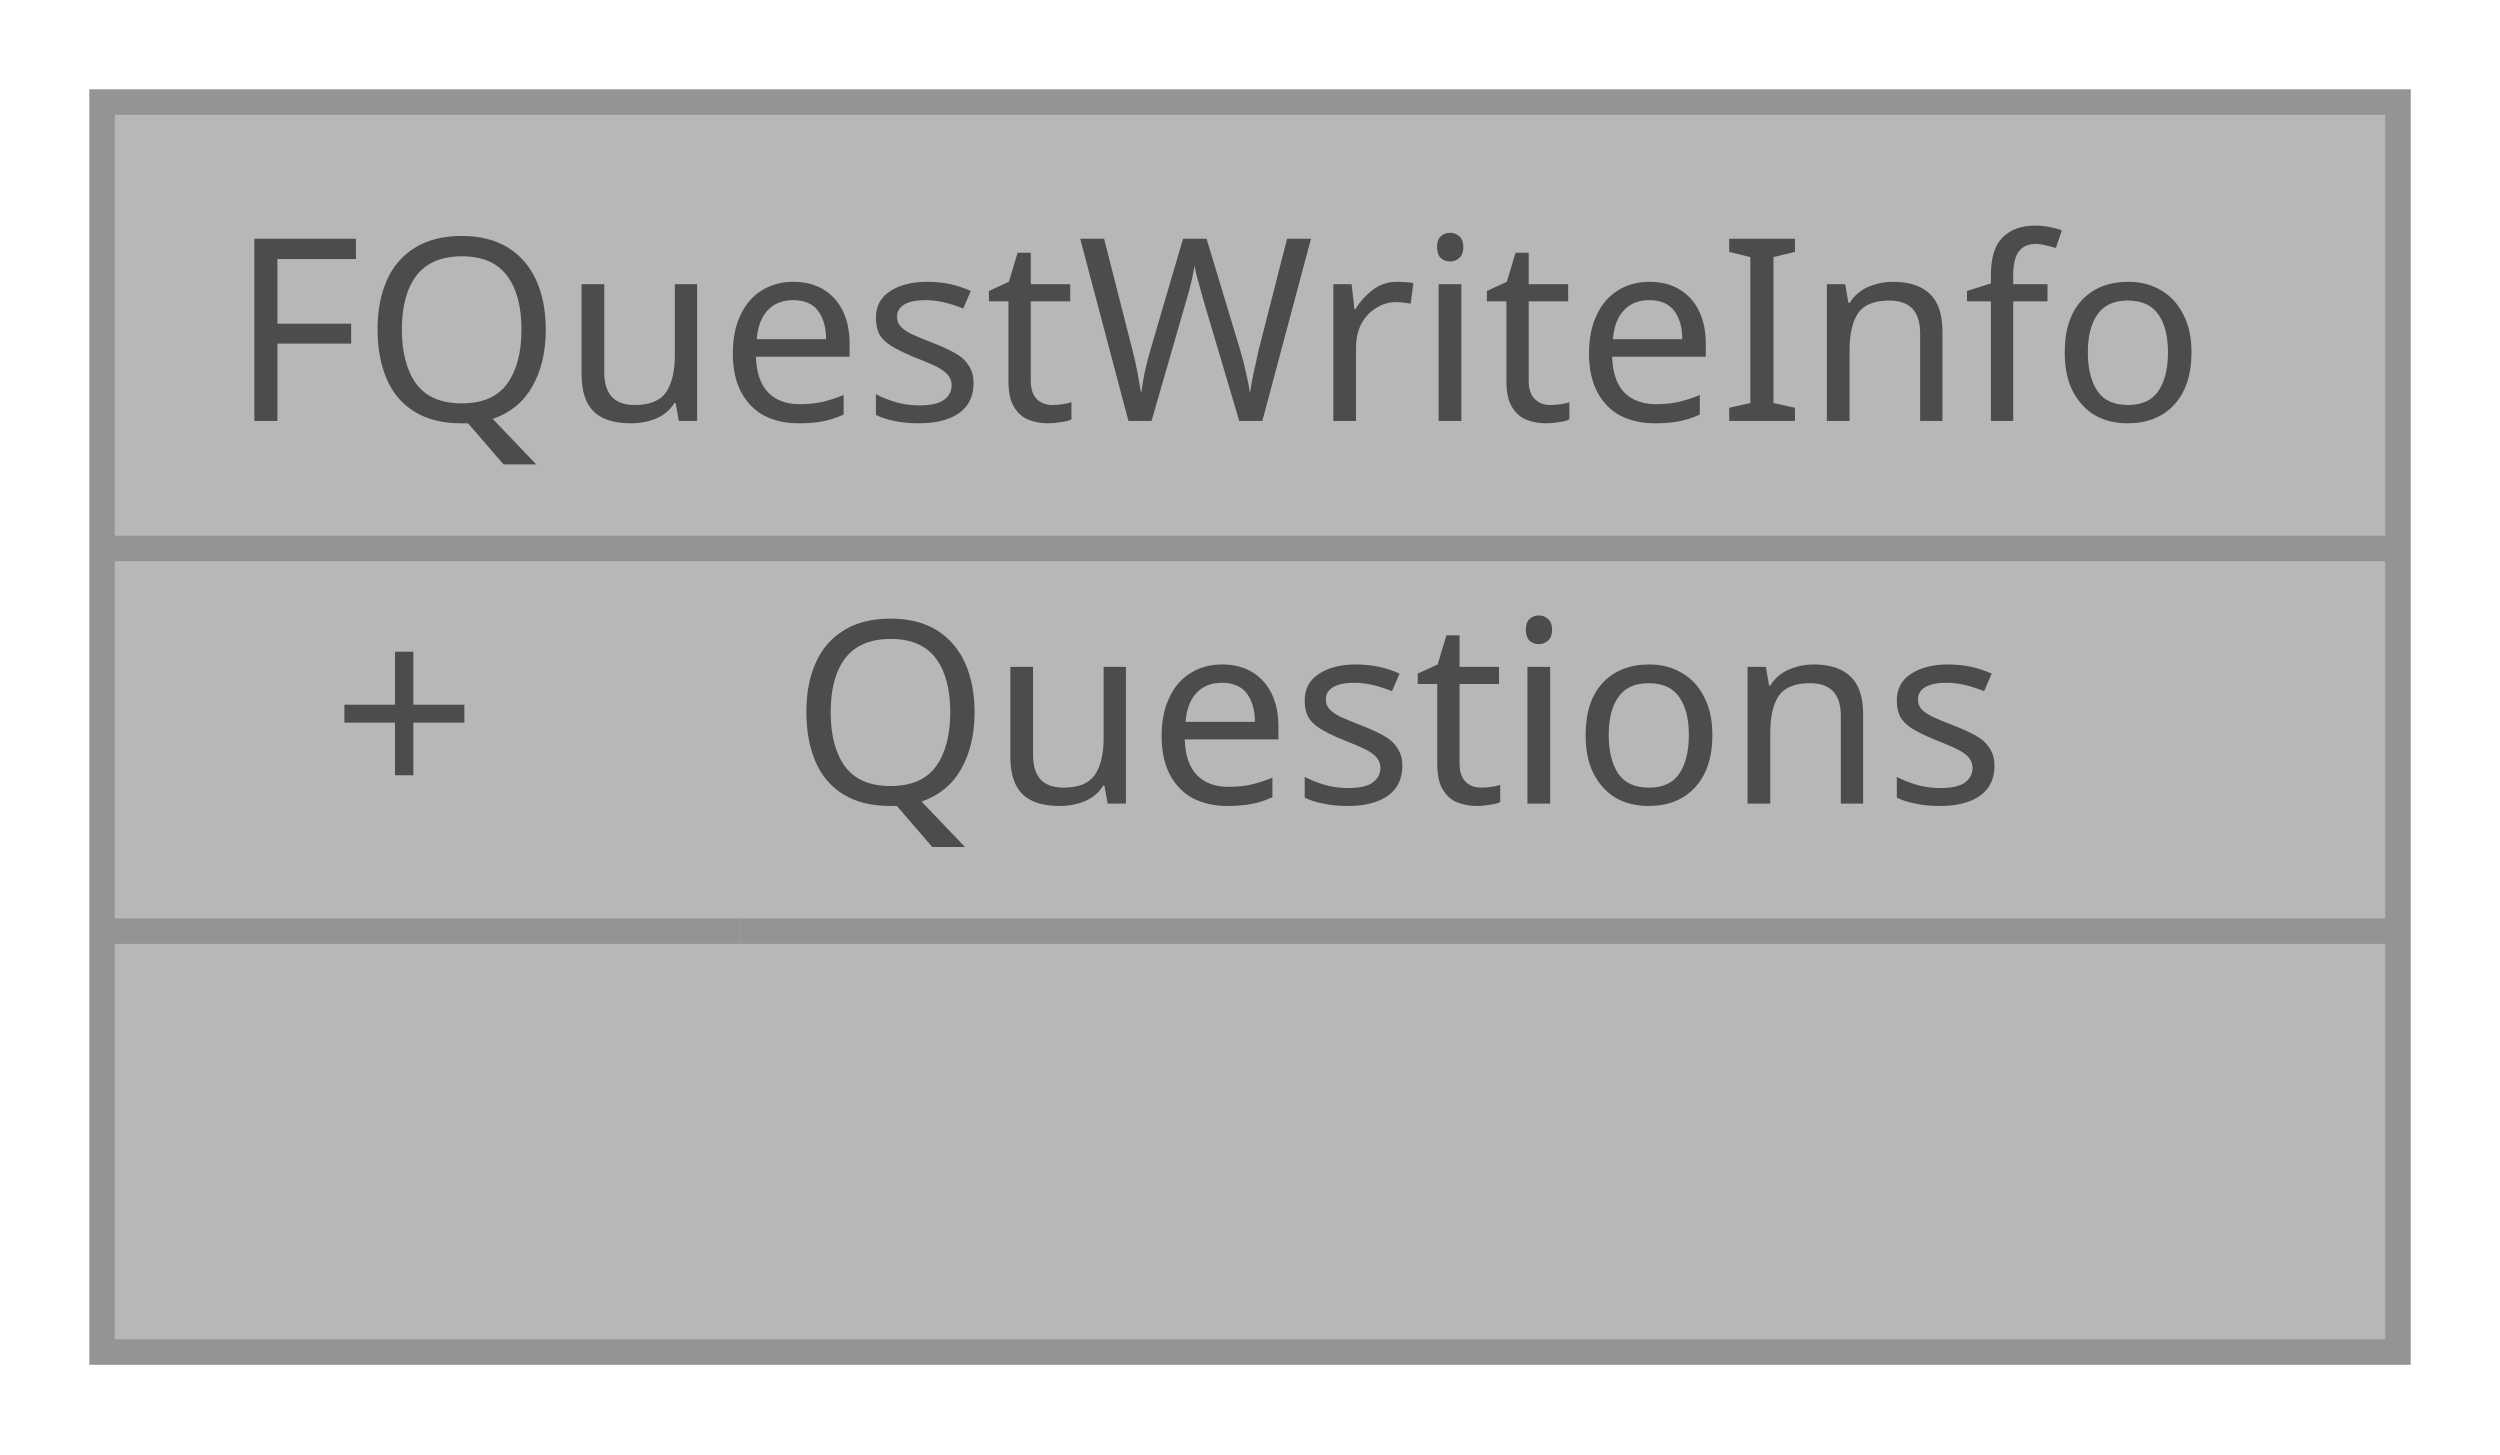
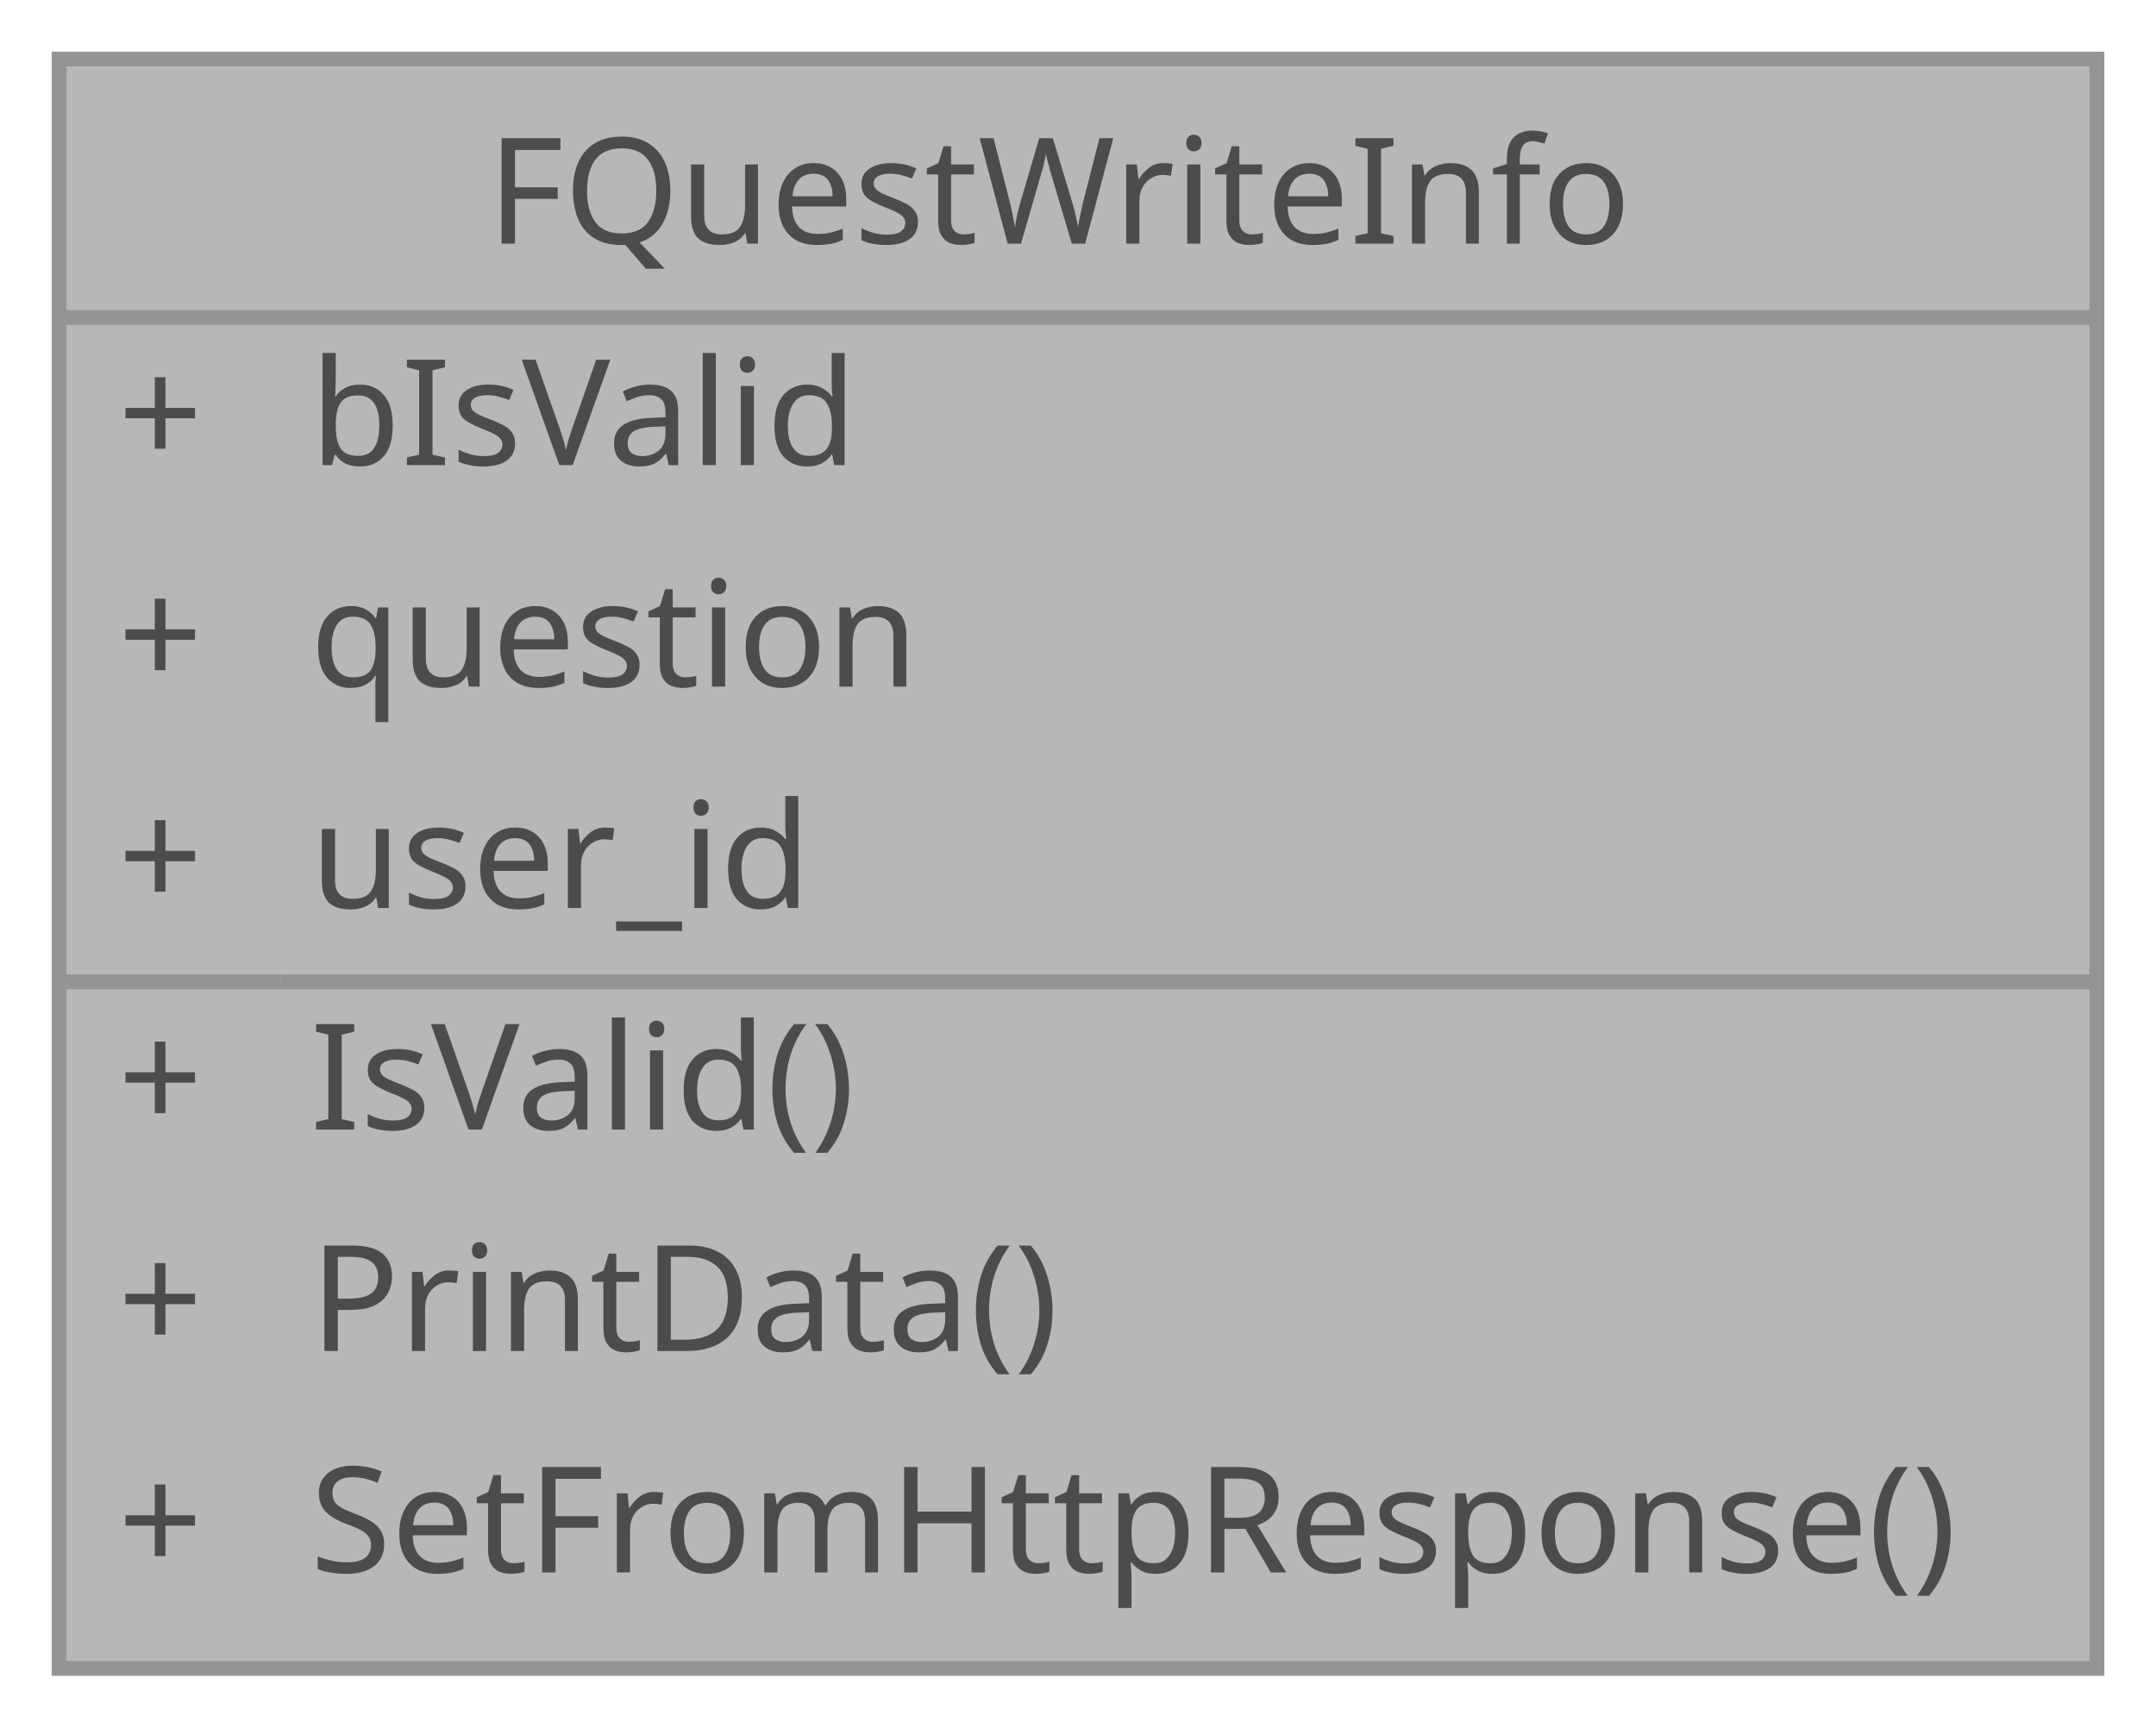
- <svg xmlns="http://www.w3.org/2000/svg" xmlns:xlink="http://www.w3.org/1999/xlink" width="98pt" height="57pt" viewBox="0.00 0.00 98.00 57.00">
+ <svg xmlns="http://www.w3.org/2000/svg" xmlns:xlink="http://www.w3.org/1999/xlink" width="146pt" height="117pt" viewBox="0.00 0.00 146.00 117.00">
  <svg id="main" version="1.1" xml:space="preserve">
    <style type="text/css">
.node, .edge {opacity: 0.7;}
.node.selected, .edge.selected {opacity: 1;}
.edge:hover path { stroke: red; }
.edge:hover polygon { stroke: red; fill: red; }
</style>
    <svg id="graph" class="graph">
-       <g id="graph0" class="graph" transform="scale(1 1) rotate(0) translate(4 53)">
+       <g id="graph0" class="graph" transform="scale(1 1) rotate(0) translate(4 113)">
        <g id="Node000001" class="node">
          <g id="a_Node000001">
            <a xlink:title="Write 퀘스트 정보 구조체입니다.">
-               <polygon fill="#999999" stroke="transparent" points="90,-49 0,-49 0,0 90,0 90,-49" />
-               <text text-anchor="start" x="5" y="-36.5" font-family="Malgun Gothic" font-size="10.00">FQuestWriteInfo</text>
-               <text text-anchor="start" x="9" y="-21.5" font-family="Malgun Gothic" font-size="10.00">+</text>
-               <text text-anchor="start" x="27" y="-21.5" font-family="Malgun Gothic" font-size="10.00">Questions</text>
-               <text text-anchor="start" x="43" y="-6.5" font-family="Malgun Gothic" font-size="10.00"> </text>
-               <polygon fill="#666666" stroke="#666666" points="0,-31.5 0,-31.5 90,-31.5 90,-31.5 0,-31.5" />
-               <polygon fill="#666666" stroke="#666666" points="0,-16.5 0,-16.5 25,-16.5 25,-16.5 0,-16.5" />
-               <polygon fill="#666666" stroke="#666666" points="25,-16.5 25,-16.5 90,-16.5 90,-16.5 25,-16.5" />
-               <polygon fill="none" stroke="#666666" points="0,0 0,-49 90,-49 90,0 0,0" />
+               <polygon fill="#999999" stroke="transparent" points="138,-109 0,-109 0,0 138,0 138,-109" />
+               <text text-anchor="start" x="29" y="-96.5" font-family="Malgun Gothic" font-size="10.00">FQuestWriteInfo</text>
+               <text text-anchor="start" x="4" y="-81.5" font-family="Malgun Gothic" font-size="10.00">+</text>
+               <text text-anchor="start" x="17" y="-81.5" font-family="Malgun Gothic" font-size="10.00">bIsValid</text>
+               <text text-anchor="start" x="4" y="-66.5" font-family="Malgun Gothic" font-size="10.00">+</text>
+               <text text-anchor="start" x="17" y="-66.5" font-family="Malgun Gothic" font-size="10.00">question</text>
+               <text text-anchor="start" x="4" y="-51.5" font-family="Malgun Gothic" font-size="10.00">+</text>
+               <text text-anchor="start" x="17" y="-51.5" font-family="Malgun Gothic" font-size="10.00">user_id</text>
+               <text text-anchor="start" x="4" y="-36.5" font-family="Malgun Gothic" font-size="10.00">+</text>
+               <text text-anchor="start" x="17" y="-36.5" font-family="Malgun Gothic" font-size="10.00">IsValid()</text>
+               <text text-anchor="start" x="4" y="-21.5" font-family="Malgun Gothic" font-size="10.00">+</text>
+               <text text-anchor="start" x="17" y="-21.5" font-family="Malgun Gothic" font-size="10.00">PrintData()</text>
+               <text text-anchor="start" x="4" y="-6.5" font-family="Malgun Gothic" font-size="10.00">+</text>
+               <text text-anchor="start" x="17" y="-6.5" font-family="Malgun Gothic" font-size="10.00">SetFromHttpResponse()</text>
+               <polygon fill="#666666" stroke="#666666" points="0,-91.5 0,-91.5 138,-91.5 138,-91.5 0,-91.5" />
+               <polygon fill="#666666" stroke="#666666" points="0,-46.5 0,-46.5 15,-46.5 15,-46.5 0,-46.5" />
+               <polygon fill="#666666" stroke="#666666" points="15,-46.5 15,-46.5 138,-46.5 138,-46.5 15,-46.5" />
+               <polygon fill="none" stroke="#666666" points="0,0 0,-109 138,-109 138,0 0,0" />
            </a>
          </g>
        </g>
      </g>
    </svg>
  </svg>
  <style type="text/css">

[data-mouse-over-selected='false'] { opacity: 0.7; }
[data-mouse-over-selected='true']  { opacity: 1.0; }

</style>
</svg>
